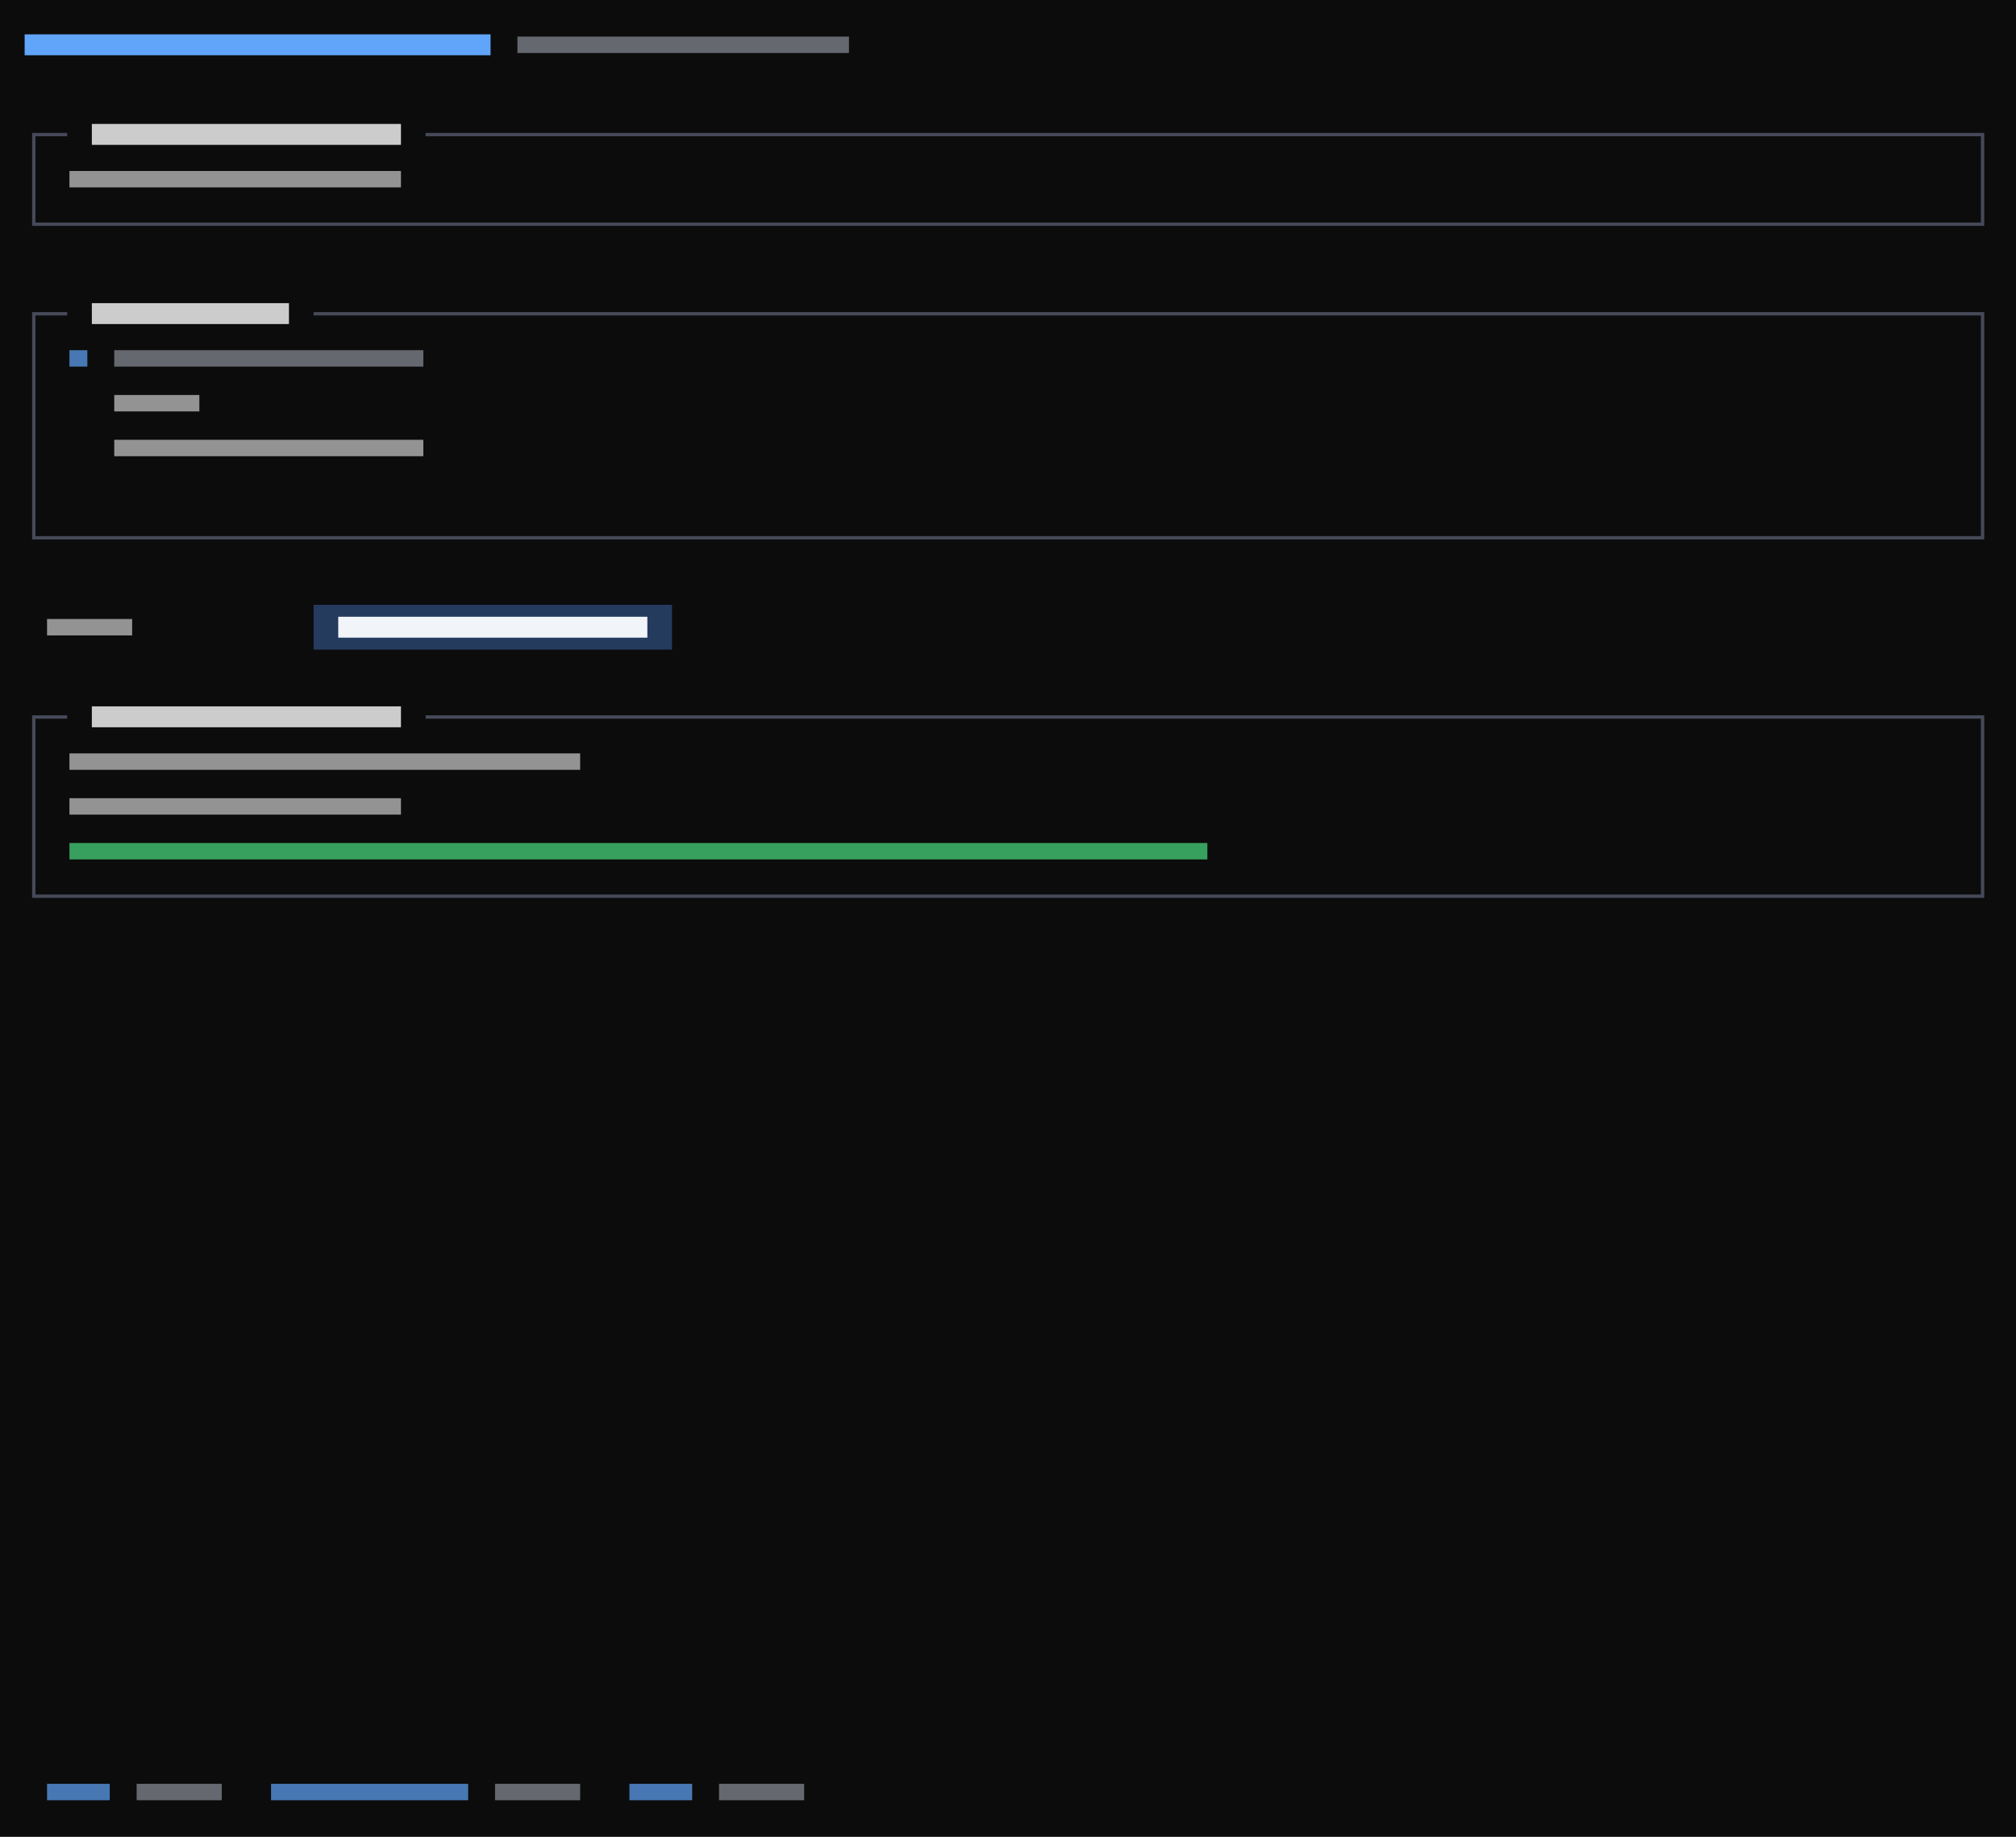
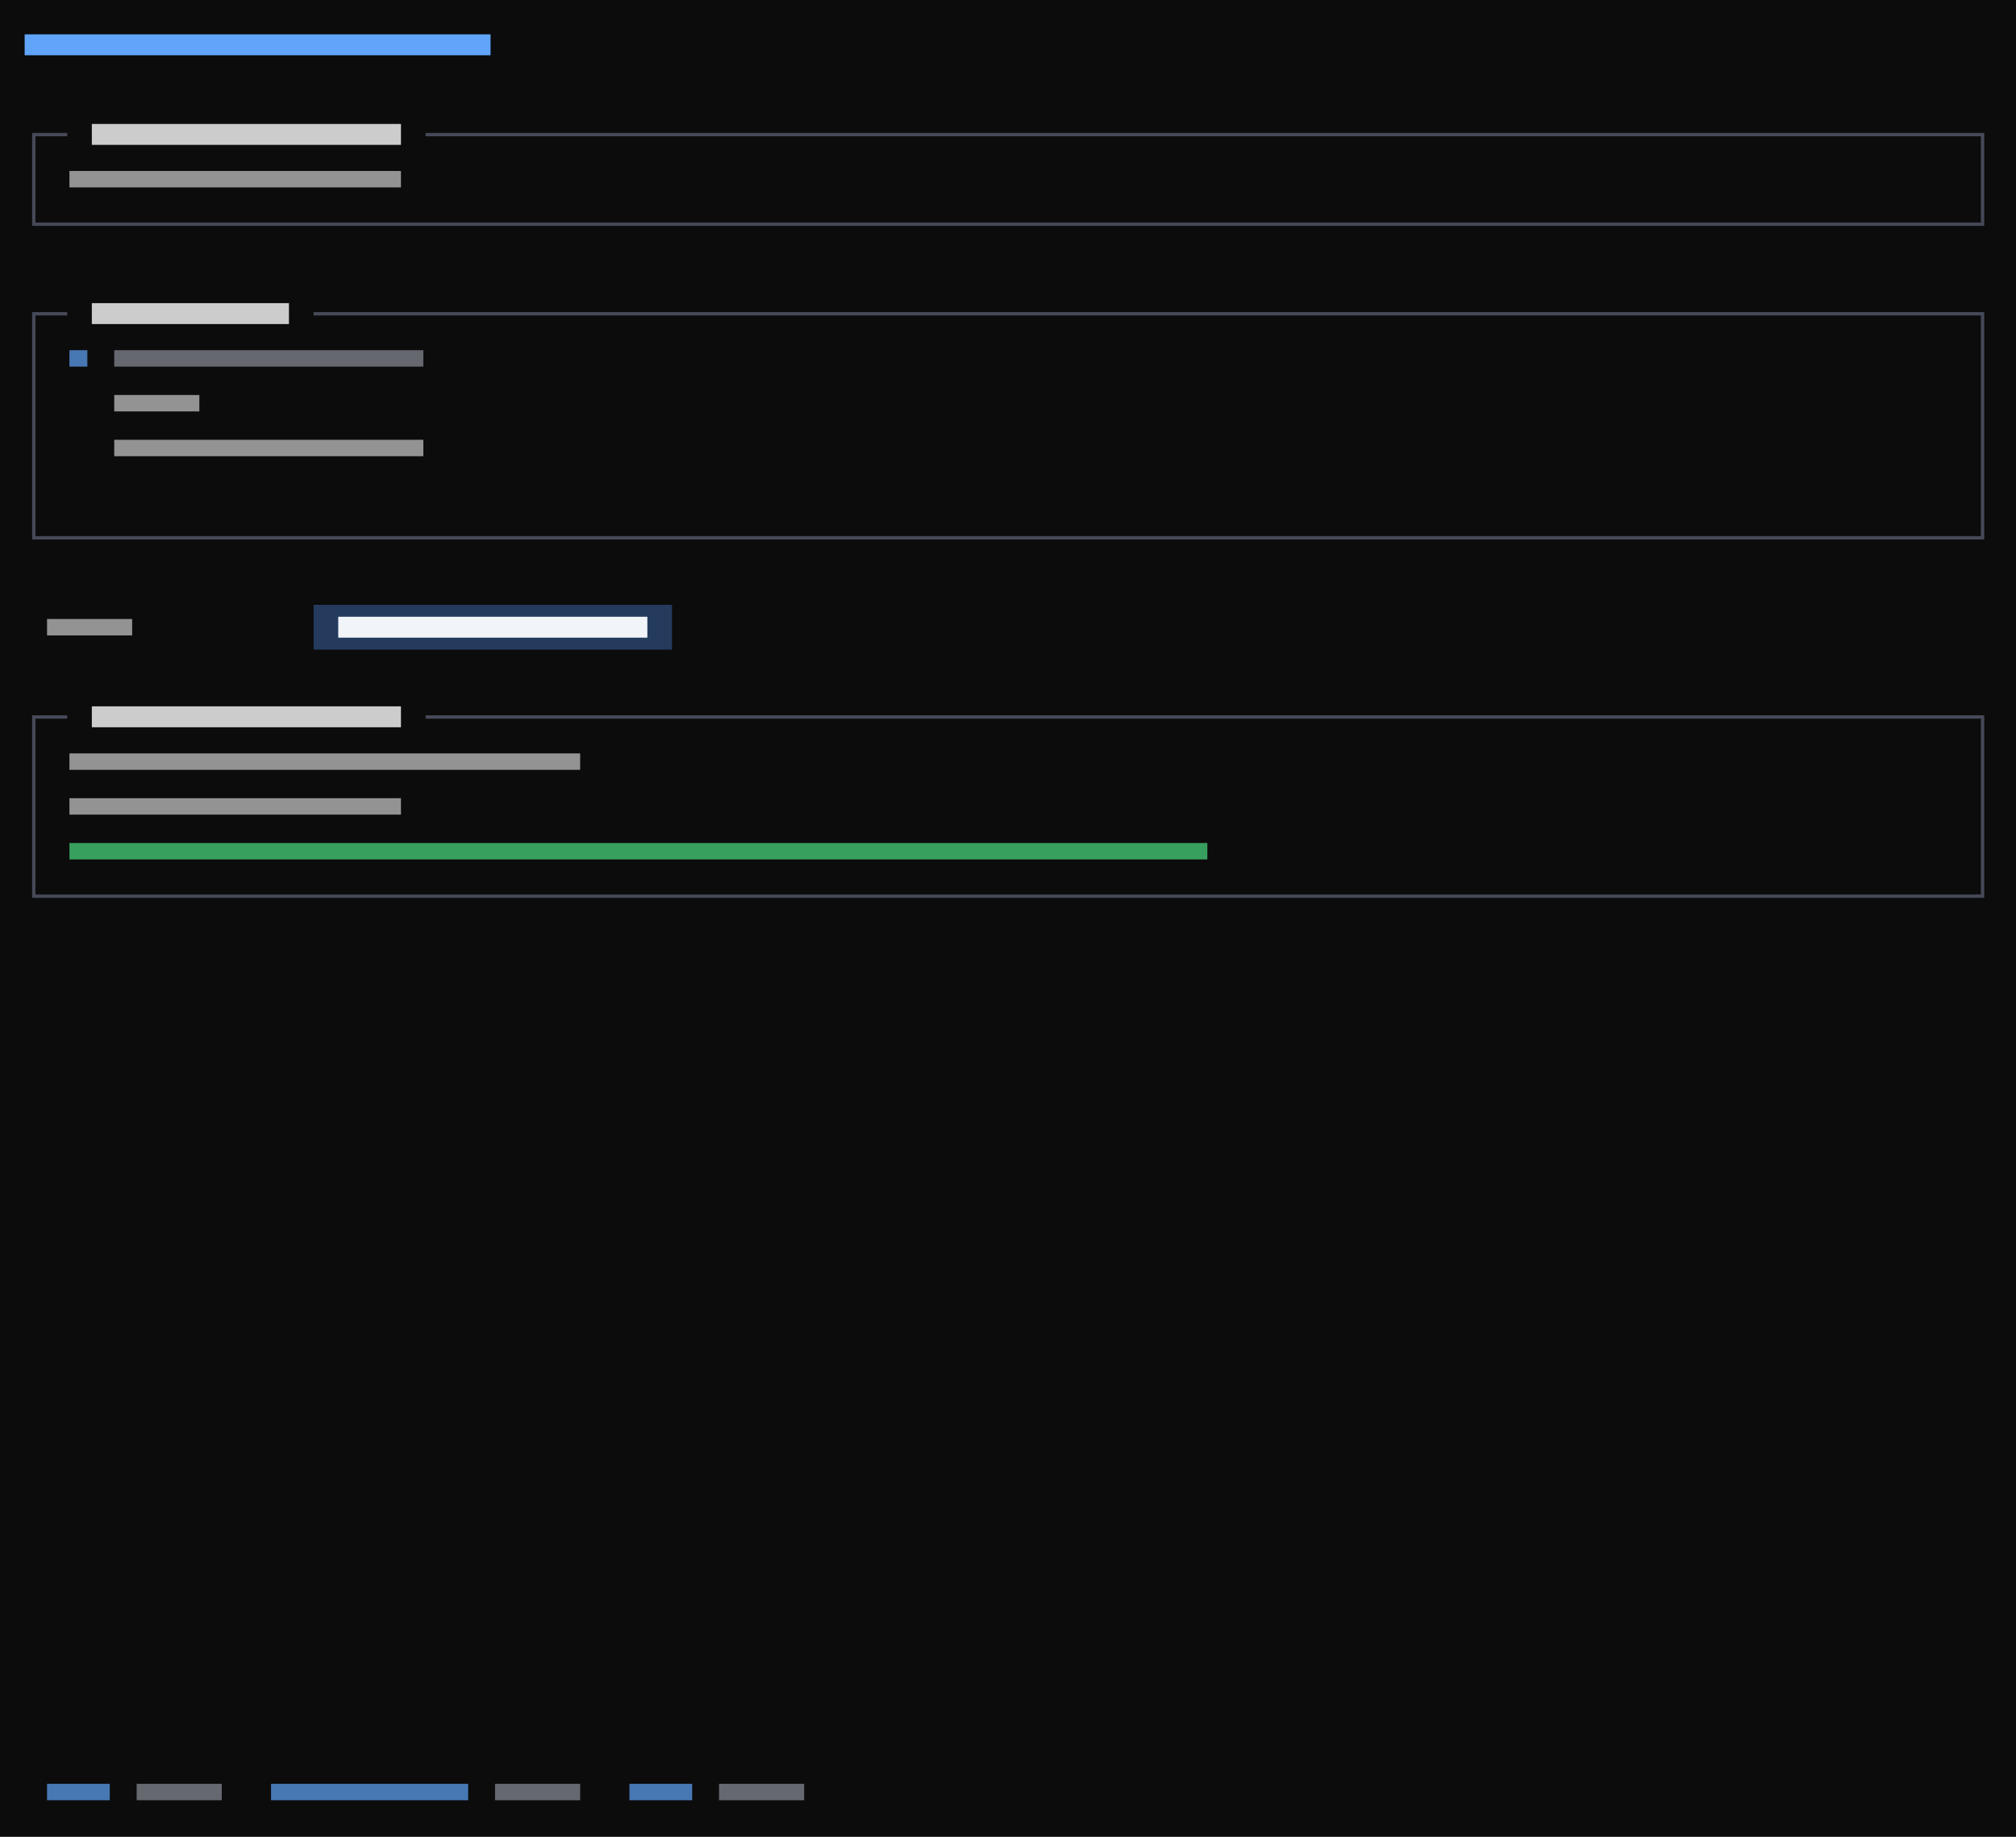
<svg xmlns="http://www.w3.org/2000/svg" viewBox="0 0 540 492" preserveAspectRatio="xMinYMin slice">
  <rect width="100%" height="100%" fill="#0c0c0c" />
  <g transform="translate(6 6)">
    <path fill="#243b5e" d="M78 156h96v12h-96zM84 156h90v12h-90zM168 156h6v12h-6z" />
    <path fill="#4ade80" opacity="0.7" d="M12.6 219.8h304.8v4.4h-304.8z" />
    <path fill="#4b5060" opacity="0.9" d="M2.6 29.6h3.4v0.9h-3.4zM2.6 29.6h0.9v6.4h-0.9zM6 29.6h3.4v0.9h-3.4zM8.6 29.6h3.4v0.9h-3.4zM108 29.6h3.4v0.9h-3.4zM110.6 29.6h3.4v0.9h-3.4zM114 29.6h3.4v0.9h-3.4zM116.6 29.6h3.4v0.9h-3.4zM120 29.6h3.4v0.9h-3.4zM122.6 29.6h3.4v0.9h-3.4zM126 29.6h3.4v0.9h-3.4zM128.6 29.6h3.4v0.9h-3.4zM132 29.6h3.4v0.9h-3.4zM134.6 29.6h3.4v0.9h-3.4zM138 29.6h3.4v0.9h-3.4zM140.6 29.6h3.4v0.9h-3.4zM144 29.6h3.4v0.9h-3.4zM146.6 29.6h3.4v0.9h-3.4zM150 29.6h3.4v0.9h-3.4zM152.6 29.6h3.4v0.9h-3.4zM156 29.6h3.4v0.9h-3.4zM158.6 29.6h3.4v0.9h-3.4zM162 29.6h3.4v0.9h-3.4zM164.6 29.6h3.4v0.9h-3.4zM168 29.6h3.4v0.9h-3.4zM170.6 29.6h3.4v0.9h-3.4zM174 29.6h3.4v0.9h-3.4zM176.6 29.6h3.4v0.9h-3.4zM180 29.6h3.4v0.9h-3.4zM182.6 29.6h3.4v0.9h-3.4zM186 29.6h3.4v0.9h-3.4zM188.6 29.6h3.4v0.9h-3.4zM192 29.6h3.4v0.9h-3.4zM194.6 29.6h3.4v0.9h-3.4zM198 29.6h3.4v0.9h-3.4zM200.6 29.6h3.4v0.9h-3.4zM204 29.6h3.4v0.9h-3.4zM206.6 29.6h3.4v0.9h-3.4zM210 29.6h3.4v0.9h-3.4zM212.6 29.6h3.4v0.9h-3.4zM216 29.6h3.4v0.9h-3.4zM218.6 29.6h3.4v0.9h-3.4zM222 29.6h3.4v0.9h-3.4zM224.6 29.6h3.4v0.9h-3.4zM228 29.6h3.4v0.9h-3.4zM230.6 29.6h3.4v0.9h-3.4zM234 29.6h3.4v0.9h-3.4zM236.6 29.6h3.4v0.9h-3.4zM240 29.6h3.4v0.9h-3.4zM242.6 29.6h3.4v0.9h-3.4zM246 29.6h3.4v0.9h-3.4zM248.6 29.6h3.4v0.9h-3.4zM252 29.6h3.4v0.9h-3.4zM254.6 29.6h3.4v0.9h-3.4zM258 29.6h3.4v0.9h-3.4zM260.6 29.6h3.4v0.9h-3.4zM264 29.6h3.4v0.9h-3.4zM266.6 29.6h3.4v0.9h-3.4zM270 29.6h3.4v0.9h-3.4zM272.6 29.6h3.4v0.9h-3.4zM276 29.6h3.4v0.9h-3.4zM278.6 29.6h3.4v0.9h-3.4zM282 29.6h3.4v0.9h-3.4zM284.6 29.6h3.4v0.9h-3.4zM288 29.6h3.4v0.9h-3.4zM290.6 29.6h3.4v0.9h-3.4zM294 29.6h3.4v0.9h-3.4zM296.6 29.6h3.4v0.9h-3.4zM300 29.6h3.4v0.9h-3.4zM302.6 29.6h3.4v0.9h-3.4zM306 29.6h3.4v0.9h-3.4zM308.6 29.6h3.4v0.9h-3.4zM312 29.6h3.4v0.9h-3.4zM314.6 29.6h3.4v0.9h-3.4zM318 29.6h3.4v0.9h-3.4zM320.6 29.6h3.4v0.9h-3.4zM324 29.6h3.4v0.9h-3.4zM326.6 29.6h3.4v0.9h-3.4zM330 29.6h3.4v0.9h-3.4zM332.6 29.6h3.4v0.9h-3.4zM336 29.6h3.4v0.9h-3.4zM338.6 29.6h3.4v0.9h-3.4zM342 29.6h3.4v0.9h-3.4zM344.6 29.6h3.4v0.9h-3.4zM348 29.6h3.4v0.9h-3.4zM350.6 29.6h3.4v0.9h-3.4zM354 29.6h3.4v0.9h-3.4zM356.6 29.6h3.4v0.9h-3.4zM360 29.6h3.4v0.9h-3.4zM362.6 29.6h3.4v0.9h-3.4zM366 29.6h3.4v0.9h-3.4zM368.6 29.6h3.4v0.9h-3.4zM372 29.6h3.4v0.9h-3.4zM374.6 29.6h3.4v0.9h-3.4zM378 29.6h3.4v0.9h-3.4zM380.6 29.6h3.4v0.9h-3.4zM384 29.6h3.4v0.9h-3.4zM386.6 29.6h3.4v0.9h-3.4zM390 29.6h3.4v0.9h-3.4zM392.6 29.6h3.4v0.9h-3.4zM396 29.6h3.4v0.9h-3.4zM398.6 29.6h3.4v0.9h-3.4zM402 29.6h3.4v0.9h-3.4zM404.6 29.6h3.4v0.9h-3.4zM408 29.6h3.4v0.9h-3.4zM410.6 29.6h3.4v0.9h-3.4zM414 29.6h3.4v0.9h-3.4zM416.6 29.6h3.4v0.9h-3.4zM420 29.6h3.4v0.9h-3.4zM422.6 29.6h3.4v0.9h-3.4zM426 29.6h3.4v0.9h-3.4zM428.6 29.6h3.4v0.9h-3.4zM432 29.6h3.4v0.9h-3.4zM434.6 29.6h3.4v0.9h-3.4zM438 29.6h3.4v0.9h-3.4zM440.6 29.6h3.4v0.9h-3.4zM444 29.6h3.4v0.9h-3.4zM446.6 29.6h3.4v0.9h-3.4zM450 29.6h3.4v0.9h-3.4zM452.6 29.6h3.4v0.9h-3.4zM456 29.6h3.4v0.9h-3.4zM458.6 29.6h3.4v0.9h-3.4zM462 29.6h3.4v0.9h-3.4zM464.6 29.6h3.4v0.9h-3.4zM468 29.6h3.4v0.9h-3.4zM470.6 29.6h3.4v0.9h-3.4zM474 29.6h3.4v0.9h-3.4zM476.6 29.6h3.4v0.9h-3.4zM480 29.6h3.4v0.9h-3.4zM482.6 29.6h3.4v0.9h-3.4zM486 29.6h3.4v0.9h-3.4zM488.6 29.6h3.4v0.9h-3.4zM492 29.6h3.4v0.9h-3.4zM494.6 29.6h3.4v0.9h-3.4zM498 29.6h3.4v0.9h-3.4zM500.6 29.6h3.4v0.9h-3.4zM504 29.6h3.4v0.9h-3.4zM506.6 29.6h3.4v0.9h-3.4zM510 29.6h3.4v0.9h-3.4zM512.6 29.6h3.4v0.9h-3.4zM516 29.6h3.4v0.9h-3.4zM518.6 29.6h3.4v0.9h-3.4zM522 29.6h3.4v0.9h-3.4zM524.6 29.6h0.9v6.4h-0.9zM2.6 36h0.9v6.4h-0.9zM2.6 41.6h0.9v6.4h-0.9zM524.6 36h0.9v6.4h-0.9zM524.6 41.6h0.9v6.4h-0.9zM2.6 53.6h3.4v0.9h-3.4zM2.6 48h0.9v6.4h-0.9zM6 53.6h3.4v0.9h-3.4zM8.6 53.6h3.4v0.9h-3.4zM12 53.6h3.4v0.9h-3.4zM14.6 53.6h3.4v0.9h-3.4zM18 53.6h3.4v0.9h-3.4zM20.6 53.6h3.4v0.9h-3.4zM24 53.6h3.4v0.9h-3.4zM26.6 53.6h3.4v0.9h-3.4zM30 53.6h3.4v0.9h-3.4zM32.6 53.6h3.4v0.9h-3.4zM36 53.6h3.4v0.9h-3.4zM38.6 53.6h3.4v0.9h-3.4zM42 53.6h3.4v0.9h-3.4zM44.6 53.6h3.4v0.9h-3.4zM48 53.6h3.4v0.9h-3.4zM50.6 53.6h3.4v0.9h-3.4zM54 53.6h3.4v0.9h-3.4zM56.6 53.6h3.4v0.9h-3.4zM60 53.6h3.4v0.9h-3.4zM62.6 53.6h3.4v0.9h-3.4zM66 53.6h3.4v0.9h-3.4zM68.6 53.6h3.4v0.9h-3.4zM72 53.6h3.4v0.9h-3.4zM74.6 53.6h3.4v0.9h-3.4zM78 53.6h3.4v0.9h-3.4zM80.6 53.6h3.4v0.9h-3.4zM84 53.6h3.4v0.9h-3.4zM86.6 53.6h3.4v0.9h-3.4zM90 53.6h3.4v0.9h-3.4zM92.6 53.6h3.4v0.9h-3.4zM96 53.6h3.4v0.9h-3.4zM98.6 53.6h3.4v0.9h-3.4zM102 53.6h3.4v0.9h-3.4zM104.6 53.6h3.4v0.9h-3.4zM108 53.6h3.4v0.9h-3.4zM110.6 53.6h3.4v0.9h-3.4zM114 53.6h3.4v0.9h-3.4zM116.6 53.6h3.4v0.9h-3.4zM120 53.6h3.4v0.9h-3.4zM122.6 53.6h3.4v0.9h-3.4zM126 53.6h3.4v0.9h-3.4zM128.6 53.6h3.4v0.9h-3.4zM132 53.6h3.4v0.9h-3.4zM134.6 53.6h3.4v0.9h-3.4zM138 53.6h3.4v0.9h-3.4zM140.6 53.6h3.4v0.9h-3.4zM144 53.6h3.4v0.9h-3.4zM146.6 53.6h3.4v0.9h-3.4zM150 53.6h3.4v0.9h-3.4zM152.6 53.6h3.4v0.9h-3.4zM156 53.6h3.4v0.9h-3.4zM158.6 53.6h3.4v0.9h-3.4zM162 53.6h3.4v0.9h-3.4zM164.6 53.6h3.4v0.9h-3.4zM168 53.6h3.4v0.9h-3.4zM170.6 53.6h3.4v0.9h-3.4zM174 53.6h3.4v0.9h-3.4zM176.6 53.6h3.4v0.9h-3.4zM180 53.6h3.4v0.9h-3.4zM182.6 53.6h3.4v0.9h-3.4zM186 53.6h3.4v0.9h-3.4zM188.6 53.6h3.4v0.9h-3.4zM192 53.6h3.4v0.9h-3.4zM194.6 53.6h3.4v0.9h-3.4zM198 53.6h3.4v0.9h-3.4zM200.6 53.6h3.4v0.9h-3.4zM204 53.6h3.4v0.9h-3.4zM206.6 53.6h3.4v0.9h-3.4zM210 53.6h3.4v0.9h-3.4zM212.6 53.6h3.4v0.9h-3.4zM216 53.6h3.4v0.9h-3.4zM218.6 53.6h3.4v0.9h-3.4zM222 53.6h3.4v0.9h-3.4zM224.6 53.6h3.4v0.9h-3.4zM228 53.6h3.4v0.9h-3.4zM230.6 53.6h3.4v0.9h-3.4zM234 53.6h3.4v0.9h-3.4zM236.6 53.6h3.4v0.9h-3.4zM240 53.6h3.4v0.9h-3.4zM242.6 53.6h3.4v0.9h-3.4zM246 53.6h3.4v0.9h-3.4zM248.6 53.6h3.4v0.9h-3.4zM252 53.6h3.4v0.9h-3.4zM254.6 53.6h3.4v0.9h-3.4zM258 53.6h3.4v0.9h-3.4zM260.6 53.6h3.4v0.9h-3.4zM264 53.6h3.4v0.9h-3.4zM266.6 53.6h3.4v0.9h-3.4zM270 53.6h3.4v0.9h-3.4zM272.6 53.6h3.4v0.9h-3.4zM276 53.6h3.4v0.9h-3.4zM278.6 53.6h3.4v0.9h-3.4zM282 53.6h3.4v0.9h-3.4zM284.6 53.6h3.4v0.9h-3.4zM288 53.6h3.4v0.9h-3.4zM290.6 53.6h3.4v0.9h-3.4zM294 53.6h3.4v0.9h-3.4zM296.6 53.6h3.4v0.9h-3.4zM300 53.6h3.4v0.9h-3.4zM302.6 53.6h3.4v0.9h-3.4zM306 53.6h3.4v0.9h-3.4zM308.6 53.6h3.4v0.9h-3.4zM312 53.6h3.4v0.9h-3.4zM314.6 53.6h3.4v0.9h-3.4zM318 53.6h3.4v0.9h-3.4zM320.6 53.6h3.4v0.9h-3.4zM324 53.6h3.4v0.9h-3.4zM326.6 53.6h3.4v0.9h-3.4zM330 53.6h3.4v0.9h-3.4zM332.6 53.6h3.4v0.9h-3.4zM336 53.6h3.4v0.9h-3.4zM338.6 53.6h3.4v0.9h-3.4zM342 53.6h3.4v0.9h-3.4zM344.6 53.6h3.4v0.9h-3.4zM348 53.6h3.4v0.9h-3.4zM350.6 53.6h3.4v0.9h-3.4zM354 53.6h3.4v0.9h-3.4zM356.6 53.6h3.4v0.9h-3.4zM360 53.6h3.4v0.9h-3.4zM362.6 53.6h3.4v0.9h-3.4zM366 53.6h3.4v0.9h-3.4zM368.6 53.6h3.4v0.9h-3.4zM372 53.6h3.4v0.9h-3.4zM374.6 53.6h3.4v0.9h-3.4zM378 53.6h3.4v0.9h-3.4zM380.6 53.6h3.4v0.9h-3.4zM384 53.6h3.4v0.9h-3.4zM386.6 53.6h3.4v0.9h-3.4zM390 53.6h3.4v0.9h-3.4zM392.6 53.6h3.4v0.9h-3.4zM396 53.6h3.4v0.9h-3.4zM398.6 53.6h3.4v0.9h-3.4zM402 53.6h3.4v0.9h-3.4zM404.6 53.6h3.4v0.9h-3.4zM408 53.6h3.4v0.9h-3.4zM410.6 53.6h3.4v0.9h-3.4zM414 53.6h3.4v0.9h-3.4zM416.6 53.6h3.4v0.9h-3.4zM420 53.6h3.4v0.9h-3.4zM422.6 53.6h3.4v0.9h-3.4zM426 53.6h3.4v0.9h-3.4zM428.6 53.6h3.4v0.9h-3.4zM432 53.6h3.4v0.9h-3.4zM434.6 53.6h3.4v0.9h-3.4zM438 53.6h3.4v0.9h-3.4zM440.6 53.6h3.4v0.9h-3.4zM444 53.6h3.4v0.9h-3.4zM446.6 53.6h3.4v0.9h-3.4zM450 53.6h3.4v0.9h-3.4zM452.6 53.6h3.4v0.9h-3.4zM456 53.6h3.4v0.9h-3.4zM458.6 53.6h3.4v0.9h-3.4zM462 53.6h3.4v0.9h-3.4zM464.6 53.6h3.4v0.9h-3.4zM468 53.6h3.4v0.9h-3.4zM470.6 53.6h3.4v0.9h-3.4zM474 53.6h3.4v0.9h-3.4zM476.6 53.6h3.4v0.9h-3.4zM480 53.6h3.4v0.9h-3.4zM482.6 53.6h3.4v0.9h-3.4zM486 53.6h3.4v0.9h-3.4zM488.6 53.6h3.4v0.9h-3.4zM492 53.6h3.4v0.9h-3.4zM494.6 53.6h3.4v0.9h-3.4zM498 53.6h3.4v0.9h-3.4zM500.6 53.6h3.4v0.9h-3.4zM504 53.6h3.4v0.9h-3.4zM506.6 53.6h3.4v0.9h-3.4zM510 53.6h3.4v0.9h-3.4zM512.6 53.6h3.4v0.9h-3.4zM516 53.6h3.4v0.9h-3.4zM518.6 53.6h3.4v0.9h-3.4zM522 53.6h3.4v0.9h-3.4zM524.6 48h0.9v6.4h-0.9zM2.6 77.6h3.4v0.9h-3.4zM2.6 77.6h0.9v6.4h-0.9zM6 77.6h3.4v0.9h-3.4zM8.6 77.6h3.4v0.9h-3.4zM78 77.6h3.4v0.9h-3.4zM80.6 77.6h3.4v0.9h-3.4zM84 77.6h3.4v0.9h-3.4zM86.6 77.6h3.4v0.9h-3.4zM90 77.6h3.4v0.9h-3.4zM92.6 77.6h3.4v0.9h-3.4zM96 77.6h3.4v0.9h-3.4zM98.6 77.6h3.4v0.9h-3.4zM102 77.6h3.4v0.9h-3.4zM104.6 77.6h3.4v0.9h-3.4zM108 77.6h3.4v0.9h-3.4zM110.6 77.6h3.4v0.9h-3.4zM114 77.6h3.4v0.9h-3.4zM116.6 77.6h3.4v0.9h-3.4zM120 77.6h3.4v0.9h-3.4zM122.6 77.6h3.4v0.9h-3.4zM126 77.6h3.4v0.9h-3.4zM128.6 77.6h3.4v0.9h-3.4zM132 77.6h3.4v0.9h-3.4zM134.6 77.6h3.4v0.9h-3.4zM138 77.6h3.4v0.9h-3.4zM140.6 77.6h3.4v0.9h-3.4zM144 77.6h3.4v0.9h-3.4zM146.6 77.6h3.4v0.9h-3.4zM150 77.6h3.4v0.9h-3.4zM152.6 77.6h3.4v0.9h-3.4zM156 77.6h3.4v0.9h-3.4zM158.6 77.6h3.4v0.9h-3.4zM162 77.6h3.4v0.9h-3.4zM164.6 77.6h3.4v0.9h-3.4zM168 77.6h3.4v0.9h-3.4zM170.6 77.6h3.4v0.9h-3.4zM174 77.6h3.4v0.9h-3.4zM176.6 77.6h3.4v0.9h-3.4zM180 77.6h3.4v0.9h-3.4zM182.6 77.6h3.4v0.9h-3.4zM186 77.6h3.4v0.9h-3.4zM188.6 77.6h3.4v0.9h-3.4zM192 77.6h3.4v0.9h-3.4zM194.6 77.6h3.4v0.9h-3.4zM198 77.6h3.4v0.9h-3.4zM200.6 77.6h3.4v0.9h-3.4zM204 77.6h3.4v0.9h-3.4zM206.6 77.6h3.4v0.9h-3.4zM210 77.6h3.4v0.9h-3.4zM212.6 77.6h3.4v0.9h-3.4zM216 77.6h3.4v0.9h-3.4zM218.6 77.6h3.4v0.9h-3.4zM222 77.6h3.4v0.9h-3.4zM224.6 77.6h3.4v0.9h-3.4zM228 77.6h3.4v0.9h-3.4zM230.6 77.6h3.4v0.9h-3.4zM234 77.6h3.4v0.9h-3.4zM236.6 77.6h3.4v0.9h-3.4zM240 77.6h3.4v0.9h-3.4zM242.6 77.6h3.4v0.9h-3.4zM246 77.6h3.4v0.9h-3.4zM248.6 77.6h3.4v0.9h-3.4zM252 77.6h3.4v0.9h-3.4zM254.6 77.6h3.4v0.9h-3.4zM258 77.6h3.4v0.9h-3.4zM260.6 77.6h3.4v0.9h-3.4zM264 77.6h3.4v0.9h-3.4zM266.6 77.6h3.4v0.9h-3.4zM270 77.6h3.4v0.9h-3.4zM272.6 77.6h3.4v0.9h-3.4zM276 77.6h3.4v0.9h-3.4zM278.6 77.6h3.4v0.9h-3.4zM282 77.6h3.4v0.9h-3.4zM284.6 77.6h3.4v0.9h-3.4zM288 77.6h3.4v0.9h-3.4zM290.6 77.6h3.4v0.9h-3.4zM294 77.6h3.4v0.9h-3.4zM296.6 77.6h3.4v0.9h-3.4zM300 77.6h3.4v0.9h-3.4zM302.6 77.6h3.4v0.9h-3.4zM306 77.6h3.4v0.9h-3.4zM308.6 77.6h3.4v0.9h-3.4zM312 77.6h3.4v0.9h-3.4zM314.6 77.6h3.4v0.9h-3.4zM318 77.6h3.4v0.9h-3.4zM320.6 77.6h3.4v0.9h-3.4zM324 77.6h3.4v0.9h-3.4zM326.6 77.6h3.4v0.9h-3.4zM330 77.6h3.4v0.9h-3.4zM332.6 77.6h3.4v0.9h-3.4zM336 77.6h3.4v0.9h-3.4zM338.6 77.6h3.4v0.9h-3.4zM342 77.6h3.4v0.9h-3.4zM344.6 77.6h3.4v0.9h-3.4zM348 77.6h3.4v0.9h-3.4zM350.6 77.6h3.4v0.9h-3.4zM354 77.6h3.4v0.9h-3.4zM356.6 77.6h3.4v0.9h-3.4zM360 77.6h3.4v0.9h-3.4zM362.6 77.6h3.4v0.9h-3.4zM366 77.6h3.4v0.9h-3.4zM368.6 77.6h3.4v0.9h-3.4zM372 77.6h3.4v0.9h-3.4zM374.6 77.6h3.4v0.9h-3.4zM378 77.6h3.4v0.9h-3.4zM380.6 77.6h3.4v0.9h-3.4zM384 77.6h3.4v0.9h-3.4zM386.6 77.6h3.4v0.9h-3.4zM390 77.6h3.4v0.9h-3.4zM392.6 77.6h3.4v0.9h-3.4zM396 77.6h3.4v0.9h-3.4zM398.6 77.6h3.4v0.9h-3.4zM402 77.6h3.4v0.9h-3.4zM404.6 77.6h3.4v0.9h-3.4zM408 77.6h3.4v0.9h-3.4zM410.6 77.6h3.4v0.9h-3.4zM414 77.6h3.4v0.9h-3.4zM416.6 77.6h3.4v0.9h-3.4zM420 77.6h3.4v0.9h-3.4zM422.6 77.6h3.4v0.9h-3.4zM426 77.6h3.4v0.9h-3.4zM428.6 77.6h3.4v0.9h-3.4zM432 77.6h3.4v0.9h-3.4zM434.6 77.6h3.4v0.9h-3.4zM438 77.6h3.4v0.9h-3.4zM440.6 77.6h3.4v0.9h-3.4zM444 77.6h3.4v0.9h-3.4zM446.6 77.6h3.4v0.9h-3.4zM450 77.6h3.4v0.9h-3.4zM452.6 77.6h3.4v0.9h-3.4zM456 77.6h3.4v0.9h-3.4zM458.6 77.6h3.4v0.9h-3.4zM462 77.6h3.4v0.9h-3.4zM464.6 77.6h3.4v0.9h-3.4zM468 77.6h3.4v0.9h-3.4zM470.6 77.6h3.4v0.9h-3.4zM474 77.6h3.4v0.9h-3.4zM476.6 77.6h3.4v0.9h-3.4zM480 77.6h3.4v0.9h-3.4zM482.6 77.6h3.4v0.9h-3.4zM486 77.6h3.4v0.9h-3.4zM488.6 77.6h3.4v0.9h-3.4zM492 77.6h3.4v0.9h-3.4zM494.6 77.6h3.4v0.9h-3.4zM498 77.6h3.4v0.9h-3.4zM500.6 77.6h3.4v0.9h-3.4zM504 77.6h3.4v0.9h-3.4zM506.6 77.6h3.4v0.9h-3.4zM510 77.6h3.4v0.9h-3.4zM512.6 77.6h3.4v0.9h-3.4zM516 77.6h3.4v0.9h-3.4zM518.6 77.6h3.4v0.9h-3.4zM522 77.6h3.4v0.9h-3.4zM524.6 77.6h0.9v6.4h-0.9zM2.6 84h0.9v6.4h-0.9zM2.6 89.6h0.9v6.4h-0.9zM524.6 84h0.9v6.4h-0.9zM524.6 89.6h0.9v6.4h-0.9zM2.6 96h0.9v6.4h-0.9zM2.6 101.6h0.9v6.4h-0.9zM524.6 96h0.9v6.4h-0.9zM524.6 101.6h0.9v6.4h-0.9zM2.6 108h0.9v6.4h-0.9zM2.6 113.6h0.9v6.4h-0.9zM524.6 108h0.9v6.4h-0.9zM524.6 113.6h0.9v6.4h-0.9zM2.6 120h0.9v6.4h-0.9zM2.6 125.6h0.9v6.4h-0.9zM524.6 120h0.9v6.4h-0.9zM524.6 125.6h0.9v6.4h-0.9zM2.6 137.6h3.4v0.9h-3.4zM2.6 132h0.9v6.4h-0.9zM6 137.6h3.4v0.9h-3.4zM8.6 137.6h3.4v0.9h-3.4zM12 137.6h3.4v0.9h-3.4zM14.6 137.6h3.4v0.9h-3.4zM18 137.6h3.4v0.9h-3.4zM20.6 137.6h3.4v0.9h-3.4zM24 137.6h3.4v0.9h-3.4zM26.6 137.6h3.4v0.9h-3.4zM30 137.6h3.4v0.9h-3.4zM32.6 137.6h3.4v0.9h-3.4zM36 137.6h3.4v0.9h-3.4zM38.6 137.6h3.4v0.9h-3.4zM42 137.6h3.4v0.9h-3.4zM44.6 137.6h3.4v0.9h-3.4zM48 137.6h3.4v0.9h-3.4zM50.6 137.6h3.4v0.9h-3.4zM54 137.6h3.4v0.9h-3.4zM56.6 137.6h3.4v0.9h-3.4zM60 137.6h3.4v0.9h-3.4zM62.6 137.6h3.4v0.9h-3.4zM66 137.6h3.4v0.9h-3.4zM68.6 137.6h3.4v0.9h-3.4zM72 137.6h3.4v0.9h-3.4zM74.6 137.6h3.4v0.9h-3.4zM78 137.6h3.4v0.9h-3.4zM80.6 137.6h3.4v0.9h-3.4zM84 137.6h3.4v0.9h-3.4zM86.6 137.6h3.4v0.9h-3.4zM90 137.6h3.4v0.9h-3.4zM92.6 137.6h3.4v0.9h-3.4zM96 137.6h3.4v0.9h-3.4zM98.6 137.6h3.4v0.9h-3.4zM102 137.6h3.4v0.9h-3.4zM104.6 137.6h3.4v0.9h-3.4zM108 137.6h3.4v0.9h-3.4zM110.6 137.6h3.4v0.9h-3.4zM114 137.6h3.4v0.9h-3.4zM116.6 137.6h3.4v0.9h-3.4zM120 137.6h3.4v0.9h-3.4zM122.6 137.6h3.4v0.9h-3.4zM126 137.6h3.4v0.9h-3.4zM128.6 137.6h3.4v0.9h-3.4zM132 137.6h3.4v0.9h-3.4zM134.6 137.6h3.4v0.9h-3.4zM138 137.6h3.4v0.9h-3.4zM140.6 137.6h3.4v0.9h-3.4zM144 137.6h3.4v0.9h-3.4zM146.6 137.6h3.4v0.9h-3.4zM150 137.6h3.4v0.9h-3.4zM152.6 137.6h3.4v0.9h-3.4zM156 137.6h3.4v0.9h-3.4zM158.6 137.6h3.4v0.9h-3.4zM162 137.6h3.4v0.9h-3.4zM164.6 137.6h3.4v0.9h-3.4zM168 137.6h3.4v0.9h-3.4zM170.6 137.6h3.4v0.9h-3.4zM174 137.6h3.4v0.9h-3.4zM176.6 137.6h3.4v0.9h-3.4zM180 137.6h3.4v0.9h-3.4zM182.6 137.6h3.4v0.9h-3.4zM186 137.6h3.4v0.9h-3.4zM188.6 137.6h3.4v0.9h-3.4zM192 137.6h3.4v0.9h-3.4zM194.6 137.6h3.4v0.9h-3.4zM198 137.6h3.4v0.9h-3.4zM200.6 137.6h3.4v0.9h-3.4zM204 137.6h3.4v0.9h-3.4zM206.6 137.6h3.4v0.9h-3.4zM210 137.6h3.4v0.9h-3.4zM212.6 137.6h3.4v0.9h-3.4zM216 137.6h3.4v0.9h-3.4zM218.6 137.6h3.4v0.9h-3.4zM222 137.6h3.4v0.9h-3.4zM224.6 137.6h3.4v0.9h-3.4zM228 137.6h3.4v0.9h-3.4zM230.6 137.6h3.4v0.9h-3.4zM234 137.6h3.4v0.9h-3.4zM236.6 137.6h3.4v0.9h-3.4zM240 137.6h3.4v0.9h-3.4zM242.6 137.6h3.4v0.9h-3.4zM246 137.6h3.4v0.9h-3.4zM248.6 137.6h3.4v0.9h-3.4zM252 137.6h3.4v0.9h-3.4zM254.6 137.6h3.4v0.9h-3.4zM258 137.6h3.4v0.9h-3.4zM260.6 137.6h3.4v0.9h-3.4zM264 137.6h3.4v0.9h-3.4zM266.6 137.6h3.4v0.9h-3.4zM270 137.6h3.4v0.9h-3.4zM272.6 137.6h3.4v0.9h-3.4zM276 137.6h3.4v0.9h-3.4zM278.6 137.6h3.4v0.9h-3.4zM282 137.6h3.4v0.9h-3.4zM284.6 137.6h3.4v0.9h-3.4zM288 137.6h3.4v0.9h-3.4zM290.6 137.6h3.4v0.9h-3.4zM294 137.6h3.4v0.9h-3.4zM296.6 137.6h3.4v0.9h-3.4zM300 137.6h3.4v0.9h-3.4zM302.6 137.6h3.4v0.9h-3.4zM306 137.6h3.4v0.9h-3.4zM308.6 137.6h3.4v0.9h-3.4zM312 137.6h3.4v0.9h-3.4zM314.6 137.6h3.4v0.9h-3.4zM318 137.6h3.4v0.9h-3.4zM320.6 137.6h3.4v0.9h-3.4zM324 137.6h3.4v0.9h-3.4zM326.6 137.6h3.4v0.9h-3.4zM330 137.6h3.4v0.9h-3.4zM332.6 137.6h3.4v0.9h-3.4zM336 137.6h3.4v0.9h-3.4zM338.6 137.6h3.4v0.9h-3.4zM342 137.6h3.4v0.9h-3.4zM344.6 137.6h3.4v0.9h-3.4zM348 137.6h3.4v0.9h-3.4zM350.6 137.6h3.4v0.9h-3.4zM354 137.6h3.4v0.9h-3.4zM356.6 137.6h3.4v0.9h-3.4zM360 137.6h3.4v0.9h-3.4zM362.6 137.6h3.4v0.9h-3.4zM366 137.6h3.4v0.9h-3.4zM368.6 137.6h3.4v0.9h-3.4zM372 137.6h3.4v0.9h-3.4zM374.6 137.6h3.4v0.9h-3.4zM378 137.6h3.4v0.9h-3.4zM380.6 137.6h3.4v0.9h-3.4zM384 137.6h3.4v0.9h-3.4zM386.6 137.6h3.4v0.9h-3.4zM390 137.6h3.4v0.9h-3.4zM392.6 137.6h3.4v0.9h-3.4zM396 137.6h3.4v0.9h-3.4zM398.6 137.6h3.4v0.9h-3.4zM402 137.6h3.4v0.9h-3.4zM404.6 137.6h3.4v0.9h-3.4zM408 137.6h3.4v0.9h-3.4zM410.6 137.6h3.4v0.9h-3.4zM414 137.6h3.4v0.9h-3.4zM416.6 137.6h3.4v0.9h-3.4zM420 137.6h3.4v0.9h-3.4zM422.6 137.6h3.4v0.9h-3.4zM426 137.6h3.4v0.9h-3.4zM428.6 137.6h3.4v0.9h-3.4zM432 137.6h3.4v0.9h-3.4zM434.6 137.6h3.4v0.9h-3.4zM438 137.6h3.4v0.9h-3.4zM440.6 137.6h3.4v0.9h-3.4zM444 137.6h3.4v0.9h-3.4zM446.6 137.6h3.4v0.9h-3.4zM450 137.6h3.4v0.9h-3.4zM452.6 137.6h3.4v0.9h-3.4zM456 137.6h3.4v0.9h-3.4zM458.6 137.6h3.4v0.9h-3.4zM462 137.6h3.4v0.9h-3.4zM464.6 137.6h3.4v0.9h-3.4zM468 137.6h3.4v0.9h-3.4zM470.6 137.6h3.4v0.9h-3.4zM474 137.6h3.4v0.9h-3.4zM476.6 137.6h3.4v0.9h-3.4zM480 137.6h3.4v0.9h-3.4zM482.6 137.6h3.4v0.9h-3.4zM486 137.6h3.4v0.9h-3.4zM488.6 137.6h3.4v0.9h-3.4zM492 137.6h3.4v0.9h-3.4zM494.6 137.6h3.4v0.9h-3.4zM498 137.6h3.4v0.9h-3.4zM500.6 137.6h3.4v0.9h-3.4zM504 137.6h3.4v0.9h-3.4zM506.6 137.6h3.4v0.9h-3.4zM510 137.6h3.4v0.9h-3.4zM512.6 137.6h3.4v0.9h-3.4zM516 137.6h3.4v0.9h-3.4zM518.6 137.6h3.4v0.9h-3.4zM522 137.6h3.4v0.9h-3.4zM524.6 132h0.9v6.4h-0.9zM2.6 185.6h3.4v0.9h-3.4zM2.6 185.6h0.9v6.4h-0.9zM6 185.6h3.4v0.9h-3.4zM8.6 185.6h3.4v0.9h-3.4zM108 185.6h3.4v0.9h-3.4zM110.6 185.6h3.4v0.9h-3.4zM114 185.6h3.4v0.9h-3.4zM116.6 185.6h3.4v0.9h-3.4zM120 185.6h3.4v0.9h-3.4zM122.6 185.6h3.4v0.9h-3.4zM126 185.6h3.4v0.9h-3.4zM128.6 185.6h3.4v0.9h-3.4zM132 185.6h3.4v0.9h-3.4zM134.6 185.6h3.4v0.9h-3.4zM138 185.6h3.4v0.9h-3.4zM140.6 185.6h3.4v0.9h-3.4zM144 185.6h3.4v0.9h-3.4zM146.6 185.6h3.4v0.9h-3.4zM150 185.6h3.4v0.9h-3.4zM152.6 185.6h3.4v0.9h-3.4zM156 185.6h3.4v0.9h-3.4zM158.6 185.6h3.4v0.9h-3.4zM162 185.6h3.4v0.9h-3.4zM164.6 185.6h3.4v0.9h-3.4zM168 185.6h3.4v0.9h-3.4zM170.6 185.6h3.4v0.9h-3.4zM174 185.6h3.4v0.9h-3.4zM176.6 185.6h3.4v0.9h-3.4zM180 185.6h3.4v0.9h-3.4zM182.6 185.6h3.4v0.9h-3.4zM186 185.6h3.4v0.9h-3.4zM188.6 185.6h3.4v0.9h-3.4zM192 185.6h3.4v0.9h-3.4zM194.6 185.6h3.4v0.9h-3.4zM198 185.6h3.4v0.9h-3.4zM200.6 185.6h3.4v0.9h-3.4zM204 185.6h3.4v0.9h-3.4zM206.6 185.6h3.4v0.9h-3.4zM210 185.6h3.4v0.9h-3.4zM212.6 185.6h3.4v0.9h-3.4zM216 185.6h3.4v0.9h-3.4zM218.6 185.6h3.4v0.9h-3.4zM222 185.6h3.4v0.9h-3.4zM224.6 185.6h3.4v0.9h-3.4zM228 185.6h3.4v0.9h-3.4zM230.6 185.6h3.4v0.9h-3.4zM234 185.6h3.4v0.9h-3.4zM236.6 185.6h3.4v0.9h-3.4zM240 185.6h3.4v0.9h-3.4zM242.6 185.6h3.4v0.9h-3.4zM246 185.6h3.4v0.9h-3.4zM248.6 185.6h3.4v0.9h-3.4zM252 185.6h3.4v0.9h-3.4zM254.6 185.6h3.4v0.9h-3.4zM258 185.6h3.4v0.9h-3.4zM260.6 185.6h3.4v0.9h-3.4zM264 185.6h3.4v0.9h-3.4zM266.6 185.6h3.4v0.9h-3.4zM270 185.6h3.4v0.9h-3.4zM272.6 185.6h3.4v0.9h-3.4zM276 185.6h3.4v0.9h-3.4zM278.6 185.6h3.4v0.9h-3.4zM282 185.6h3.4v0.9h-3.4zM284.6 185.6h3.4v0.9h-3.4zM288 185.6h3.4v0.9h-3.4zM290.6 185.6h3.4v0.9h-3.4zM294 185.6h3.4v0.9h-3.4zM296.6 185.6h3.4v0.9h-3.4zM300 185.6h3.4v0.9h-3.4zM302.6 185.6h3.4v0.9h-3.4zM306 185.6h3.4v0.9h-3.4zM308.6 185.6h3.4v0.9h-3.4zM312 185.6h3.4v0.9h-3.4zM314.6 185.6h3.4v0.9h-3.4zM318 185.6h3.4v0.9h-3.4zM320.6 185.6h3.4v0.9h-3.4zM324 185.6h3.4v0.9h-3.4zM326.6 185.6h3.4v0.9h-3.4zM330 185.6h3.4v0.9h-3.4zM332.6 185.6h3.4v0.9h-3.4zM336 185.6h3.4v0.9h-3.4zM338.6 185.6h3.4v0.9h-3.4zM342 185.6h3.4v0.9h-3.4zM344.6 185.6h3.4v0.9h-3.4zM348 185.6h3.4v0.9h-3.4zM350.6 185.6h3.4v0.9h-3.4zM354 185.6h3.4v0.9h-3.4zM356.6 185.6h3.4v0.9h-3.4zM360 185.6h3.4v0.9h-3.4zM362.6 185.6h3.4v0.9h-3.4zM366 185.6h3.4v0.9h-3.4zM368.6 185.6h3.4v0.9h-3.4zM372 185.6h3.4v0.9h-3.4zM374.6 185.6h3.4v0.9h-3.4zM378 185.6h3.4v0.9h-3.4zM380.6 185.6h3.4v0.9h-3.4zM384 185.6h3.4v0.9h-3.4zM386.6 185.6h3.4v0.9h-3.4zM390 185.6h3.4v0.9h-3.4zM392.6 185.6h3.4v0.9h-3.4zM396 185.6h3.4v0.9h-3.4zM398.6 185.6h3.4v0.9h-3.4zM402 185.6h3.4v0.9h-3.4zM404.6 185.6h3.4v0.9h-3.4zM408 185.6h3.4v0.9h-3.4zM410.6 185.6h3.4v0.9h-3.4zM414 185.6h3.4v0.9h-3.4zM416.6 185.6h3.4v0.9h-3.4zM420 185.6h3.4v0.9h-3.4zM422.6 185.6h3.4v0.9h-3.4zM426 185.6h3.4v0.9h-3.4zM428.6 185.6h3.4v0.9h-3.4zM432 185.6h3.4v0.9h-3.4zM434.6 185.6h3.4v0.9h-3.4zM438 185.6h3.4v0.9h-3.4zM440.6 185.6h3.4v0.9h-3.4zM444 185.6h3.4v0.9h-3.4zM446.6 185.6h3.4v0.9h-3.4zM450 185.6h3.4v0.9h-3.4zM452.6 185.6h3.4v0.9h-3.4zM456 185.6h3.4v0.9h-3.4zM458.6 185.6h3.4v0.9h-3.4zM462 185.6h3.4v0.9h-3.4zM464.6 185.6h3.4v0.9h-3.4zM468 185.6h3.4v0.9h-3.4zM470.6 185.6h3.4v0.9h-3.4zM474 185.6h3.4v0.9h-3.4zM476.6 185.6h3.4v0.9h-3.4zM480 185.6h3.4v0.9h-3.4zM482.6 185.6h3.4v0.9h-3.4zM486 185.6h3.4v0.9h-3.4zM488.6 185.6h3.4v0.9h-3.4zM492 185.6h3.4v0.9h-3.4zM494.6 185.6h3.4v0.9h-3.4zM498 185.6h3.4v0.9h-3.4zM500.6 185.6h3.4v0.9h-3.4zM504 185.6h3.4v0.9h-3.4zM506.6 185.6h3.4v0.9h-3.4zM510 185.6h3.4v0.9h-3.4zM512.6 185.6h3.4v0.9h-3.4zM516 185.6h3.4v0.9h-3.4zM518.6 185.6h3.4v0.9h-3.4zM522 185.6h3.4v0.9h-3.4zM524.6 185.6h0.9v6.4h-0.9zM2.6 192h0.9v6.4h-0.9zM2.6 197.6h0.9v6.4h-0.9zM524.6 192h0.9v6.4h-0.9zM524.6 197.6h0.9v6.4h-0.9zM2.6 204h0.9v6.4h-0.9zM2.6 209.6h0.9v6.4h-0.9zM524.6 204h0.9v6.4h-0.9zM524.6 209.6h0.9v6.4h-0.9zM2.6 216h0.9v6.4h-0.9zM2.6 221.6h0.9v6.4h-0.9zM524.6 216h0.9v6.4h-0.9zM524.6 221.6h0.9v6.4h-0.9zM2.6 233.6h3.4v0.9h-3.4zM2.6 228h0.9v6.4h-0.9zM6 233.6h3.4v0.9h-3.4zM8.6 233.6h3.4v0.9h-3.4zM12 233.6h3.4v0.9h-3.4zM14.6 233.6h3.4v0.9h-3.4zM18 233.6h3.4v0.9h-3.4zM20.6 233.6h3.4v0.9h-3.4zM24 233.6h3.4v0.9h-3.4zM26.6 233.6h3.4v0.9h-3.4zM30 233.6h3.4v0.9h-3.4zM32.6 233.6h3.4v0.9h-3.4zM36 233.6h3.4v0.9h-3.4zM38.6 233.6h3.4v0.9h-3.4zM42 233.6h3.4v0.9h-3.4zM44.6 233.6h3.4v0.9h-3.4zM48 233.6h3.4v0.9h-3.4zM50.6 233.6h3.4v0.9h-3.4zM54 233.6h3.4v0.9h-3.4zM56.6 233.6h3.4v0.9h-3.4zM60 233.6h3.4v0.9h-3.4zM62.6 233.6h3.4v0.9h-3.4zM66 233.6h3.4v0.9h-3.4zM68.6 233.6h3.4v0.9h-3.4zM72 233.6h3.4v0.9h-3.4zM74.6 233.6h3.4v0.9h-3.4zM78 233.6h3.4v0.9h-3.4zM80.6 233.6h3.4v0.9h-3.4zM84 233.6h3.4v0.9h-3.4zM86.6 233.6h3.4v0.9h-3.4zM90 233.6h3.4v0.9h-3.4zM92.6 233.6h3.4v0.9h-3.4zM96 233.6h3.4v0.9h-3.4zM98.6 233.6h3.4v0.9h-3.4zM102 233.6h3.4v0.9h-3.4zM104.6 233.6h3.4v0.9h-3.4zM108 233.6h3.4v0.9h-3.4zM110.6 233.6h3.4v0.9h-3.4zM114 233.6h3.4v0.9h-3.4zM116.6 233.6h3.4v0.9h-3.4zM120 233.6h3.4v0.9h-3.4zM122.6 233.6h3.4v0.9h-3.4zM126 233.6h3.4v0.9h-3.4zM128.6 233.6h3.4v0.9h-3.4zM132 233.6h3.4v0.9h-3.4zM134.6 233.6h3.4v0.9h-3.4zM138 233.6h3.4v0.9h-3.4zM140.6 233.6h3.4v0.9h-3.4zM144 233.6h3.4v0.9h-3.4zM146.6 233.6h3.4v0.9h-3.4zM150 233.6h3.4v0.9h-3.4zM152.6 233.6h3.4v0.9h-3.4zM156 233.6h3.4v0.9h-3.4zM158.6 233.6h3.4v0.9h-3.4zM162 233.6h3.4v0.9h-3.4zM164.6 233.6h3.4v0.9h-3.4zM168 233.6h3.4v0.9h-3.4zM170.6 233.6h3.4v0.9h-3.4zM174 233.6h3.4v0.9h-3.4zM176.6 233.6h3.4v0.9h-3.4zM180 233.6h3.4v0.9h-3.4zM182.6 233.6h3.4v0.9h-3.4zM186 233.6h3.4v0.9h-3.4zM188.6 233.6h3.4v0.9h-3.4zM192 233.6h3.4v0.9h-3.4zM194.6 233.6h3.4v0.9h-3.4zM198 233.6h3.4v0.9h-3.4zM200.6 233.6h3.4v0.9h-3.4zM204 233.6h3.4v0.9h-3.4zM206.6 233.6h3.4v0.9h-3.4zM210 233.6h3.4v0.9h-3.4zM212.6 233.6h3.4v0.9h-3.4zM216 233.6h3.4v0.9h-3.4zM218.6 233.6h3.4v0.9h-3.4zM222 233.6h3.4v0.9h-3.4zM224.6 233.6h3.4v0.9h-3.4zM228 233.6h3.4v0.9h-3.4zM230.6 233.6h3.4v0.9h-3.4zM234 233.6h3.4v0.9h-3.4zM236.6 233.6h3.4v0.9h-3.4zM240 233.6h3.4v0.9h-3.4zM242.6 233.6h3.4v0.9h-3.4zM246 233.6h3.4v0.9h-3.4zM248.6 233.6h3.4v0.9h-3.4zM252 233.6h3.4v0.9h-3.4zM254.6 233.6h3.4v0.9h-3.4zM258 233.6h3.4v0.9h-3.4zM260.6 233.6h3.4v0.9h-3.4zM264 233.6h3.4v0.9h-3.4zM266.6 233.6h3.4v0.9h-3.4zM270 233.6h3.4v0.9h-3.4zM272.6 233.6h3.4v0.9h-3.4zM276 233.6h3.4v0.9h-3.4zM278.6 233.6h3.4v0.9h-3.4zM282 233.6h3.4v0.9h-3.4zM284.6 233.6h3.4v0.9h-3.4zM288 233.6h3.4v0.9h-3.4zM290.6 233.6h3.4v0.9h-3.4zM294 233.6h3.4v0.9h-3.4zM296.6 233.6h3.4v0.9h-3.4zM300 233.6h3.4v0.9h-3.4zM302.6 233.6h3.4v0.9h-3.4zM306 233.6h3.4v0.9h-3.4zM308.6 233.6h3.4v0.9h-3.4zM312 233.6h3.4v0.9h-3.4zM314.6 233.6h3.4v0.9h-3.4zM318 233.6h3.4v0.9h-3.4zM320.6 233.6h3.4v0.9h-3.4zM324 233.6h3.4v0.9h-3.4zM326.6 233.6h3.4v0.9h-3.4zM330 233.6h3.4v0.9h-3.4zM332.6 233.6h3.4v0.9h-3.4zM336 233.6h3.4v0.9h-3.4zM338.6 233.6h3.4v0.9h-3.4zM342 233.6h3.4v0.9h-3.4zM344.6 233.6h3.4v0.9h-3.4zM348 233.6h3.4v0.9h-3.4zM350.6 233.6h3.4v0.9h-3.4zM354 233.6h3.4v0.9h-3.4zM356.6 233.6h3.4v0.9h-3.4zM360 233.6h3.4v0.9h-3.4zM362.6 233.6h3.4v0.9h-3.4zM366 233.6h3.4v0.9h-3.4zM368.6 233.6h3.4v0.9h-3.4zM372 233.6h3.4v0.9h-3.4zM374.6 233.6h3.4v0.9h-3.4zM378 233.6h3.4v0.9h-3.4zM380.6 233.6h3.4v0.9h-3.4zM384 233.6h3.4v0.9h-3.4zM386.6 233.6h3.4v0.9h-3.4zM390 233.6h3.4v0.9h-3.4zM392.6 233.6h3.4v0.9h-3.4zM396 233.6h3.4v0.9h-3.4zM398.6 233.6h3.4v0.9h-3.4zM402 233.6h3.4v0.9h-3.4zM404.6 233.6h3.4v0.9h-3.4zM408 233.6h3.4v0.9h-3.4zM410.6 233.6h3.4v0.9h-3.4zM414 233.6h3.4v0.9h-3.4zM416.6 233.6h3.4v0.9h-3.4zM420 233.6h3.4v0.9h-3.4zM422.6 233.6h3.4v0.9h-3.4zM426 233.6h3.4v0.9h-3.4zM428.6 233.6h3.4v0.9h-3.4zM432 233.6h3.4v0.9h-3.4zM434.6 233.6h3.4v0.9h-3.4zM438 233.6h3.4v0.9h-3.4zM440.6 233.6h3.4v0.9h-3.4zM444 233.6h3.4v0.9h-3.4zM446.6 233.6h3.4v0.9h-3.4zM450 233.6h3.4v0.9h-3.4zM452.6 233.6h3.4v0.9h-3.4zM456 233.6h3.4v0.9h-3.4zM458.6 233.6h3.4v0.9h-3.4zM462 233.6h3.4v0.9h-3.4zM464.6 233.6h3.4v0.9h-3.4zM468 233.6h3.4v0.9h-3.4zM470.6 233.6h3.4v0.9h-3.4zM474 233.6h3.4v0.9h-3.4zM476.6 233.6h3.4v0.9h-3.4zM480 233.6h3.4v0.9h-3.4zM482.6 233.6h3.4v0.9h-3.4zM486 233.6h3.4v0.9h-3.4zM488.6 233.6h3.4v0.9h-3.4zM492 233.6h3.4v0.9h-3.4zM494.6 233.6h3.4v0.9h-3.4zM498 233.6h3.4v0.9h-3.4zM500.6 233.6h3.4v0.9h-3.4zM504 233.6h3.4v0.9h-3.4zM506.6 233.6h3.4v0.9h-3.4zM510 233.6h3.4v0.9h-3.4zM512.6 233.6h3.4v0.9h-3.4zM516 233.6h3.4v0.9h-3.4zM518.6 233.6h3.4v0.9h-3.4zM522 233.6h3.4v0.9h-3.4zM524.6 228h0.9v6.4h-0.9z" />
    <path fill="#60a5fa" opacity="0.7" d="M12.6 87.8h4.8v4.4h-4.8zM6.6 471.8h16.8v4.4h-16.8zM66.6 471.8h52.8v4.4h-52.8zM162.6 471.8h16.8v4.4h-16.8z" />
    <path fill="#60a5fa" d="M0.6 3.2h124.8v5.6h-124.8z" />
-     <path fill="#8b8f9a" opacity="0.7" d="M132.6 3.8h88.8v4.4h-88.8zM24.6 87.8h82.8v4.4h-82.8zM30.6 471.8h22.8v4.4h-22.8zM126.6 471.8h22.8v4.4h-22.8zM186.6 471.8h22.8v4.4h-22.8z" />
+     <path fill="#8b8f9a" opacity="0.7" d="M24.6 87.8h82.8v4.4h-82.8zM30.6 471.8h22.8v4.4h-22.8zM126.6 471.8h22.8v4.4h-22.8zM186.6 471.8h22.8v4.4h-22.8z" />
    <path fill="#cccccc" opacity="0.7" d="M12.6 39.8h88.8v4.4h-88.8zM24.6 99.8h22.8v4.4h-22.8zM24.6 111.8h82.8v4.4h-82.8zM6.6 159.8h22.8v4.4h-22.8zM12.6 195.8h136.8v4.4h-136.8zM12.6 207.8h88.8v4.4h-88.8z" />
    <path fill="#cccccc" d="M18.6 27.2h82.8v5.6h-82.8zM18.6 75.2h52.8v5.6h-52.8zM18.6 183.2h82.8v5.6h-82.8z" />
    <path fill="#f1f5f9" d="M84.6 159.2h82.8v5.6h-82.8z" />
  </g>
</svg>
